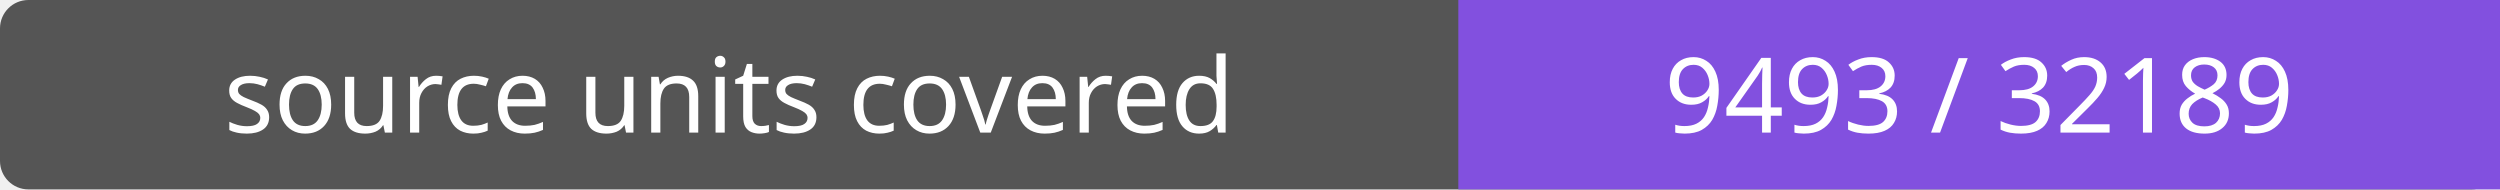
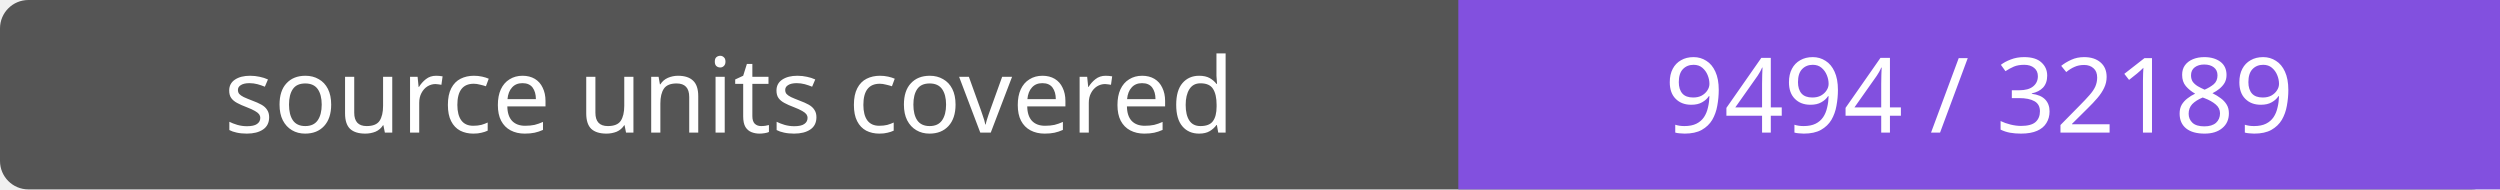
- <svg xmlns="http://www.w3.org/2000/svg" width="264" height="20" role="img" aria-label="source units covered: 9493 / 32189">
+ <svg xmlns="http://www.w3.org/2000/svg" width="264" height="20" role="img" aria-label="source units covered: 9494 / 32189">
  <rect width="264" height="20" rx="3" fill="#555" />
  <path fill="#8250df" d="M154 0h110v20H154z" />
  <g fill="#fff" text-anchor="middle" font-family="Verdana,sans-serif" font-size="11">
    <text x="77.0" y="14">source units covered</text>
-     <text x="209.0" y="14">9493 / 32189</text>
+     <text x="209.0" y="14">9494 / 32189</text>
  </g>
</svg>
